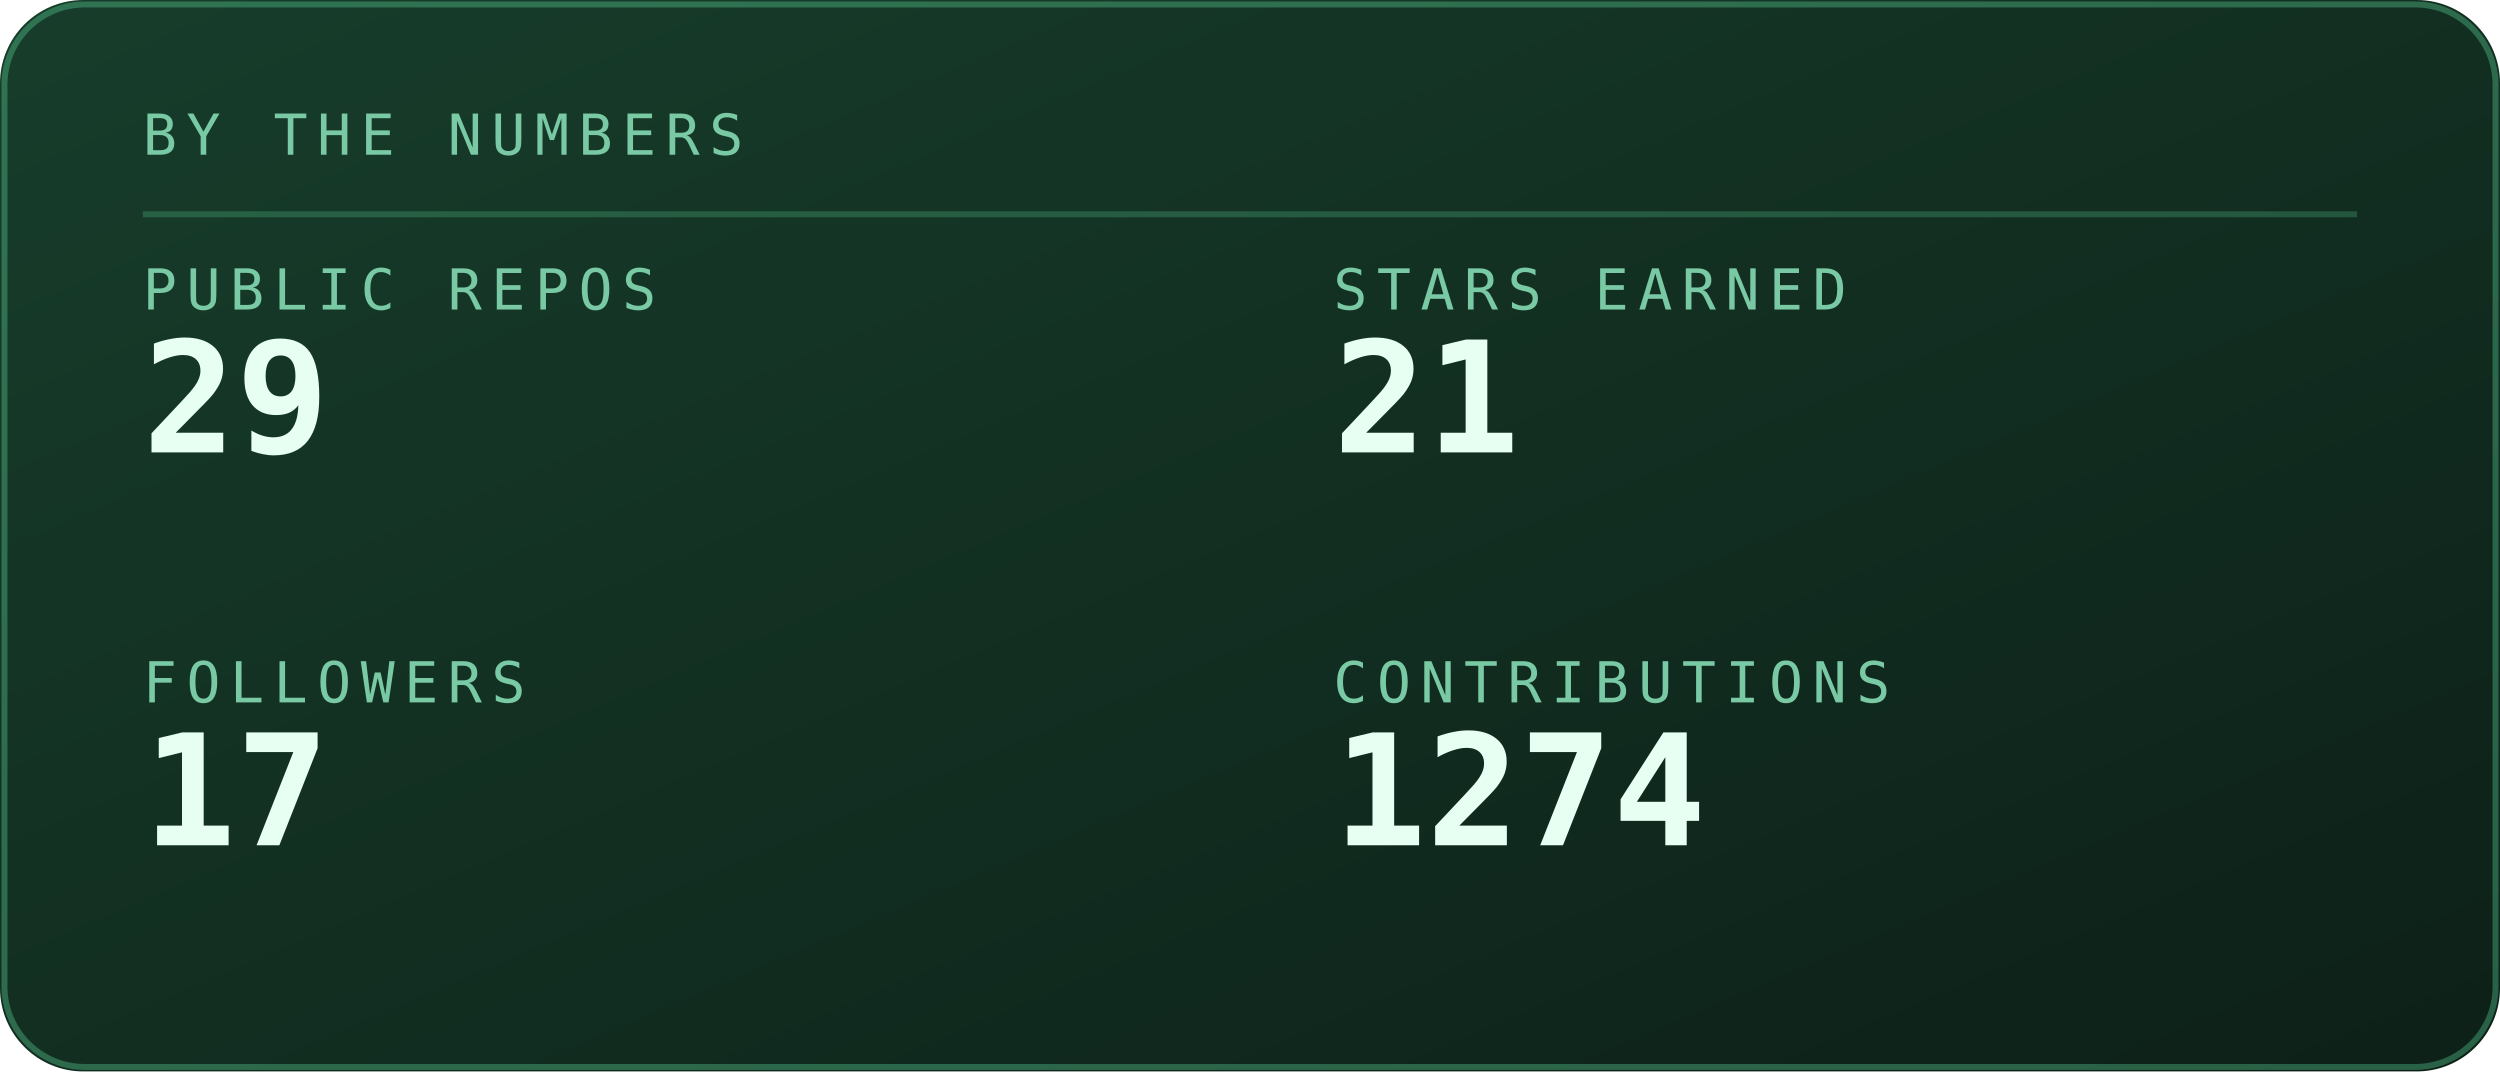
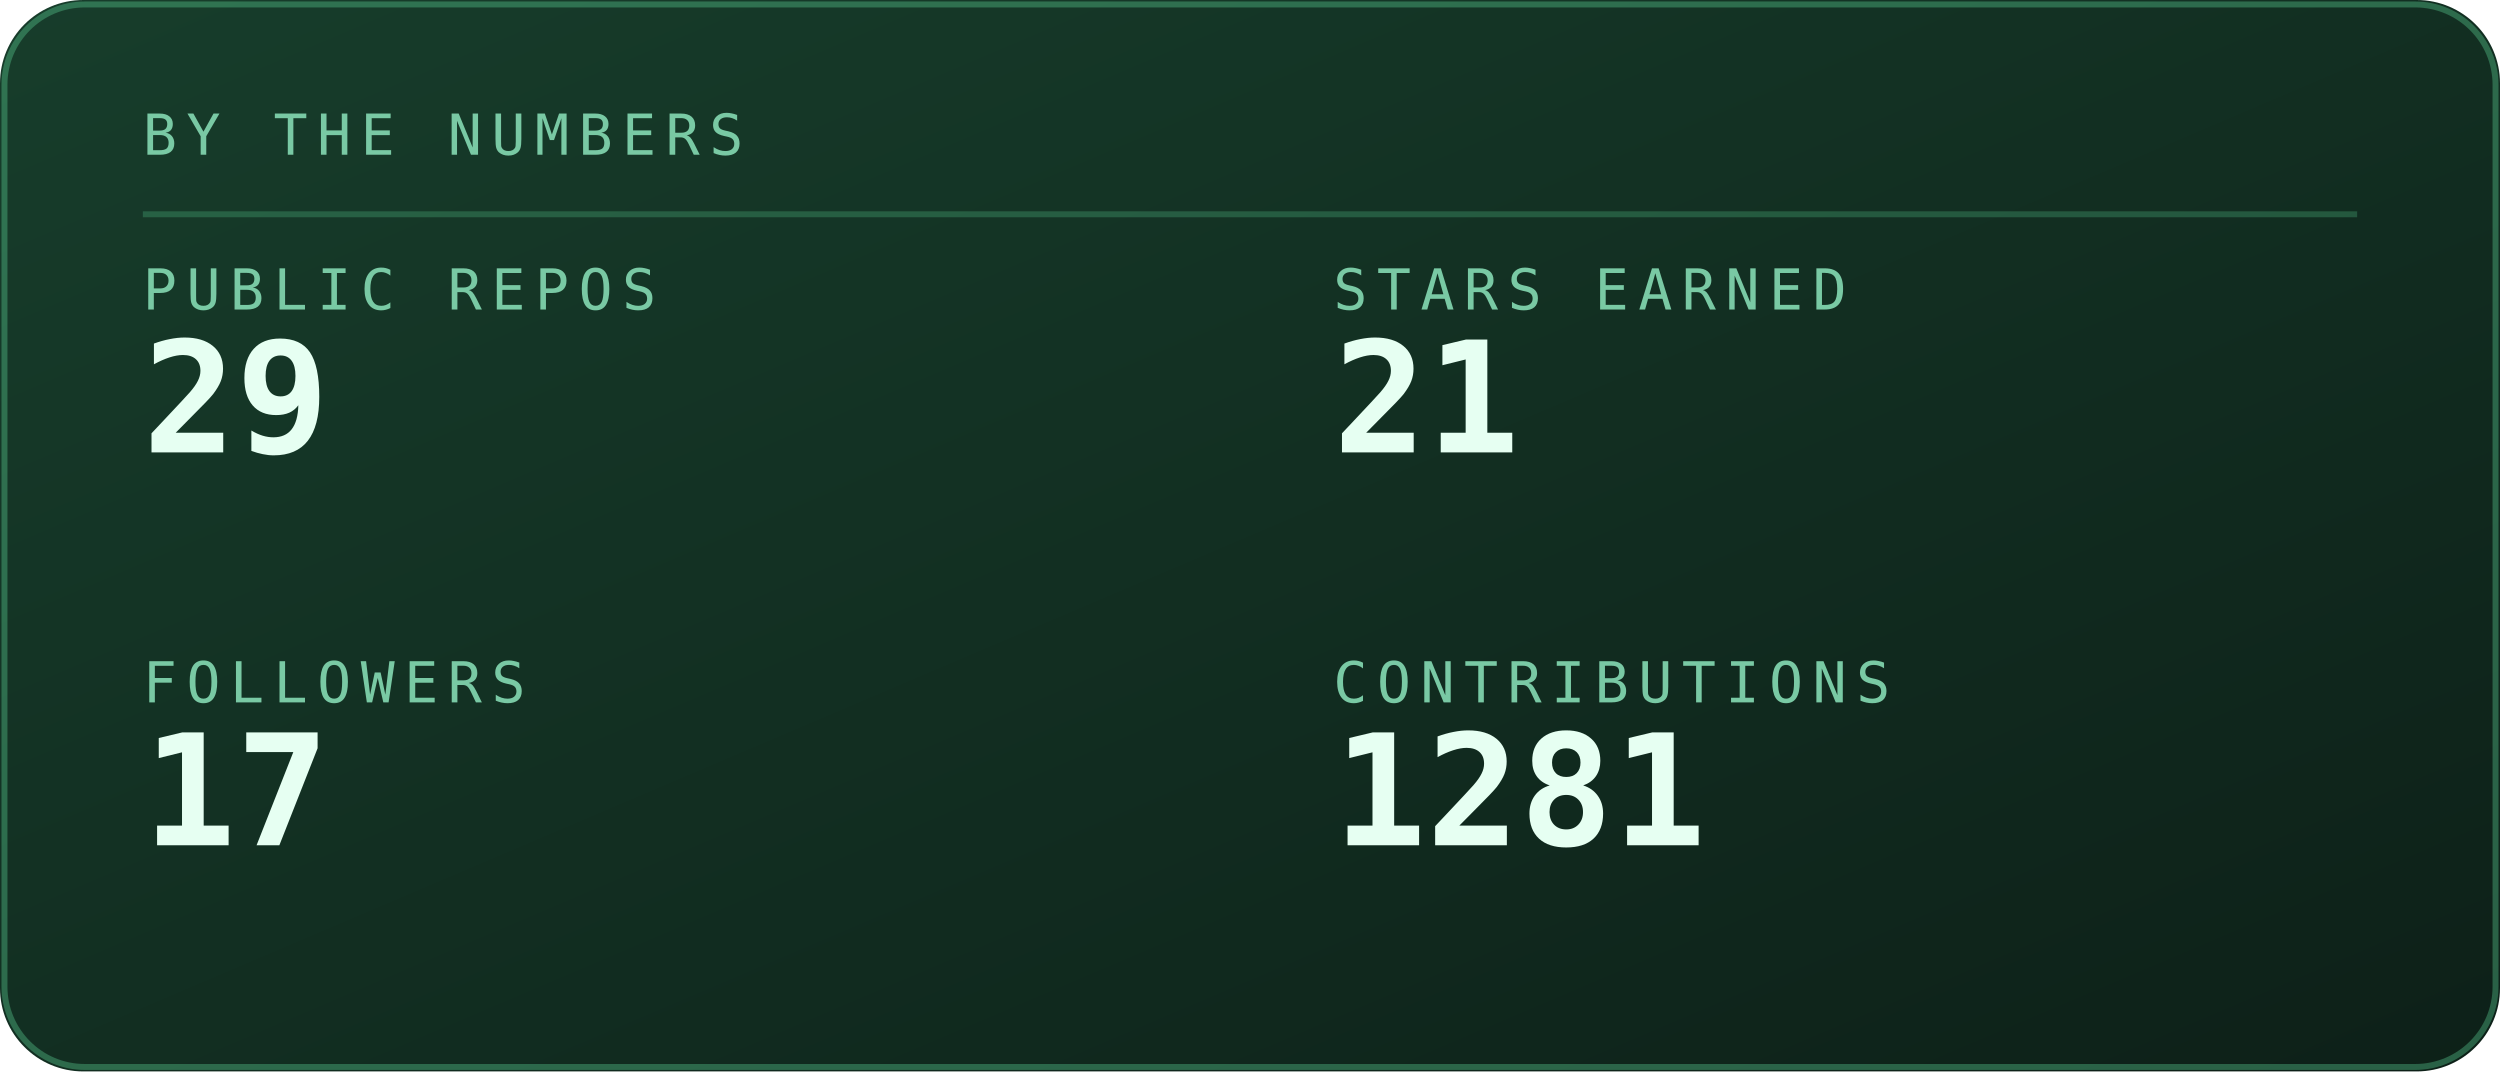
<svg xmlns="http://www.w3.org/2000/svg" viewBox="0 0 420 180" width="420" height="180" role="img" aria-labelledby="stst stsd">
  <defs>
    <linearGradient id="stsbg" x1="0" y1="0" x2="1" y2="1">
      <stop offset="0" stop-color="#173d2b" />
      <stop offset="1" stop-color="#0d2018" />
    </linearGradient>
  </defs>
  <style>
    .mono{font-family:ui-monospace,SFMono-Regular,Menlo,Consolas,"DejaVu Sans Mono",monospace}
    .lbl{font-size:9.5px;letter-spacing:1.6px;fill:#79c9a4}
    .big{font-size:31px;font-weight:700;fill:#e6fff2}
    .med{font-size:15px;font-weight:700;fill:#e6fff2}
    .sm{font-size:11px;fill:#e6fff2}
    .dim{font-size:11px;fill:#79c9a4}
    
    .pulse{animation:pulse 3.4s ease-in-out infinite}
    @keyframes pulse{0%,100%{opacity:1}50%{opacity:.62}}
</style>
  <rect width="420" height="180" rx="14" fill="url(#stsbg)" />
  <rect x="0.75" y="0.75" width="418.5" height="178.5" rx="13.5" fill="none" stroke="#5fd99a" stroke-opacity="0.35" />
  <text class="mono lbl" x="24" y="26">BY THE NUMBERS</text>
  <line x1="24" y1="36" x2="396" y2="36" stroke="#5fd99a" stroke-opacity="0.25" />
  <text class="mono lbl" x="24" y="52">PUBLIC REPOS</text>
  <text class="mono" x="24" y="76" font-size="26" font-weight="700" fill="#e6fff2">29</text>
  <text class="mono lbl" x="224" y="52">STARS EARNED</text>
  <text class="mono" x="224" y="76" font-size="26" font-weight="700" fill="#e6fff2">21</text>
  <text class="mono lbl" x="24" y="118">FOLLOWERS</text>
  <text class="mono" x="24" y="142" font-size="26" font-weight="700" fill="#e6fff2">17</text>
  <text class="mono lbl" x="224" y="118">CONTRIBUTIONS</text>
-   <text class="mono" x="224" y="142" font-size="26" font-weight="700" fill="#e6fff2">1274</text>
+   <text class="mono" x="224" y="142" font-size="26" font-weight="700" fill="#e6fff2">1281</text>
</svg>
